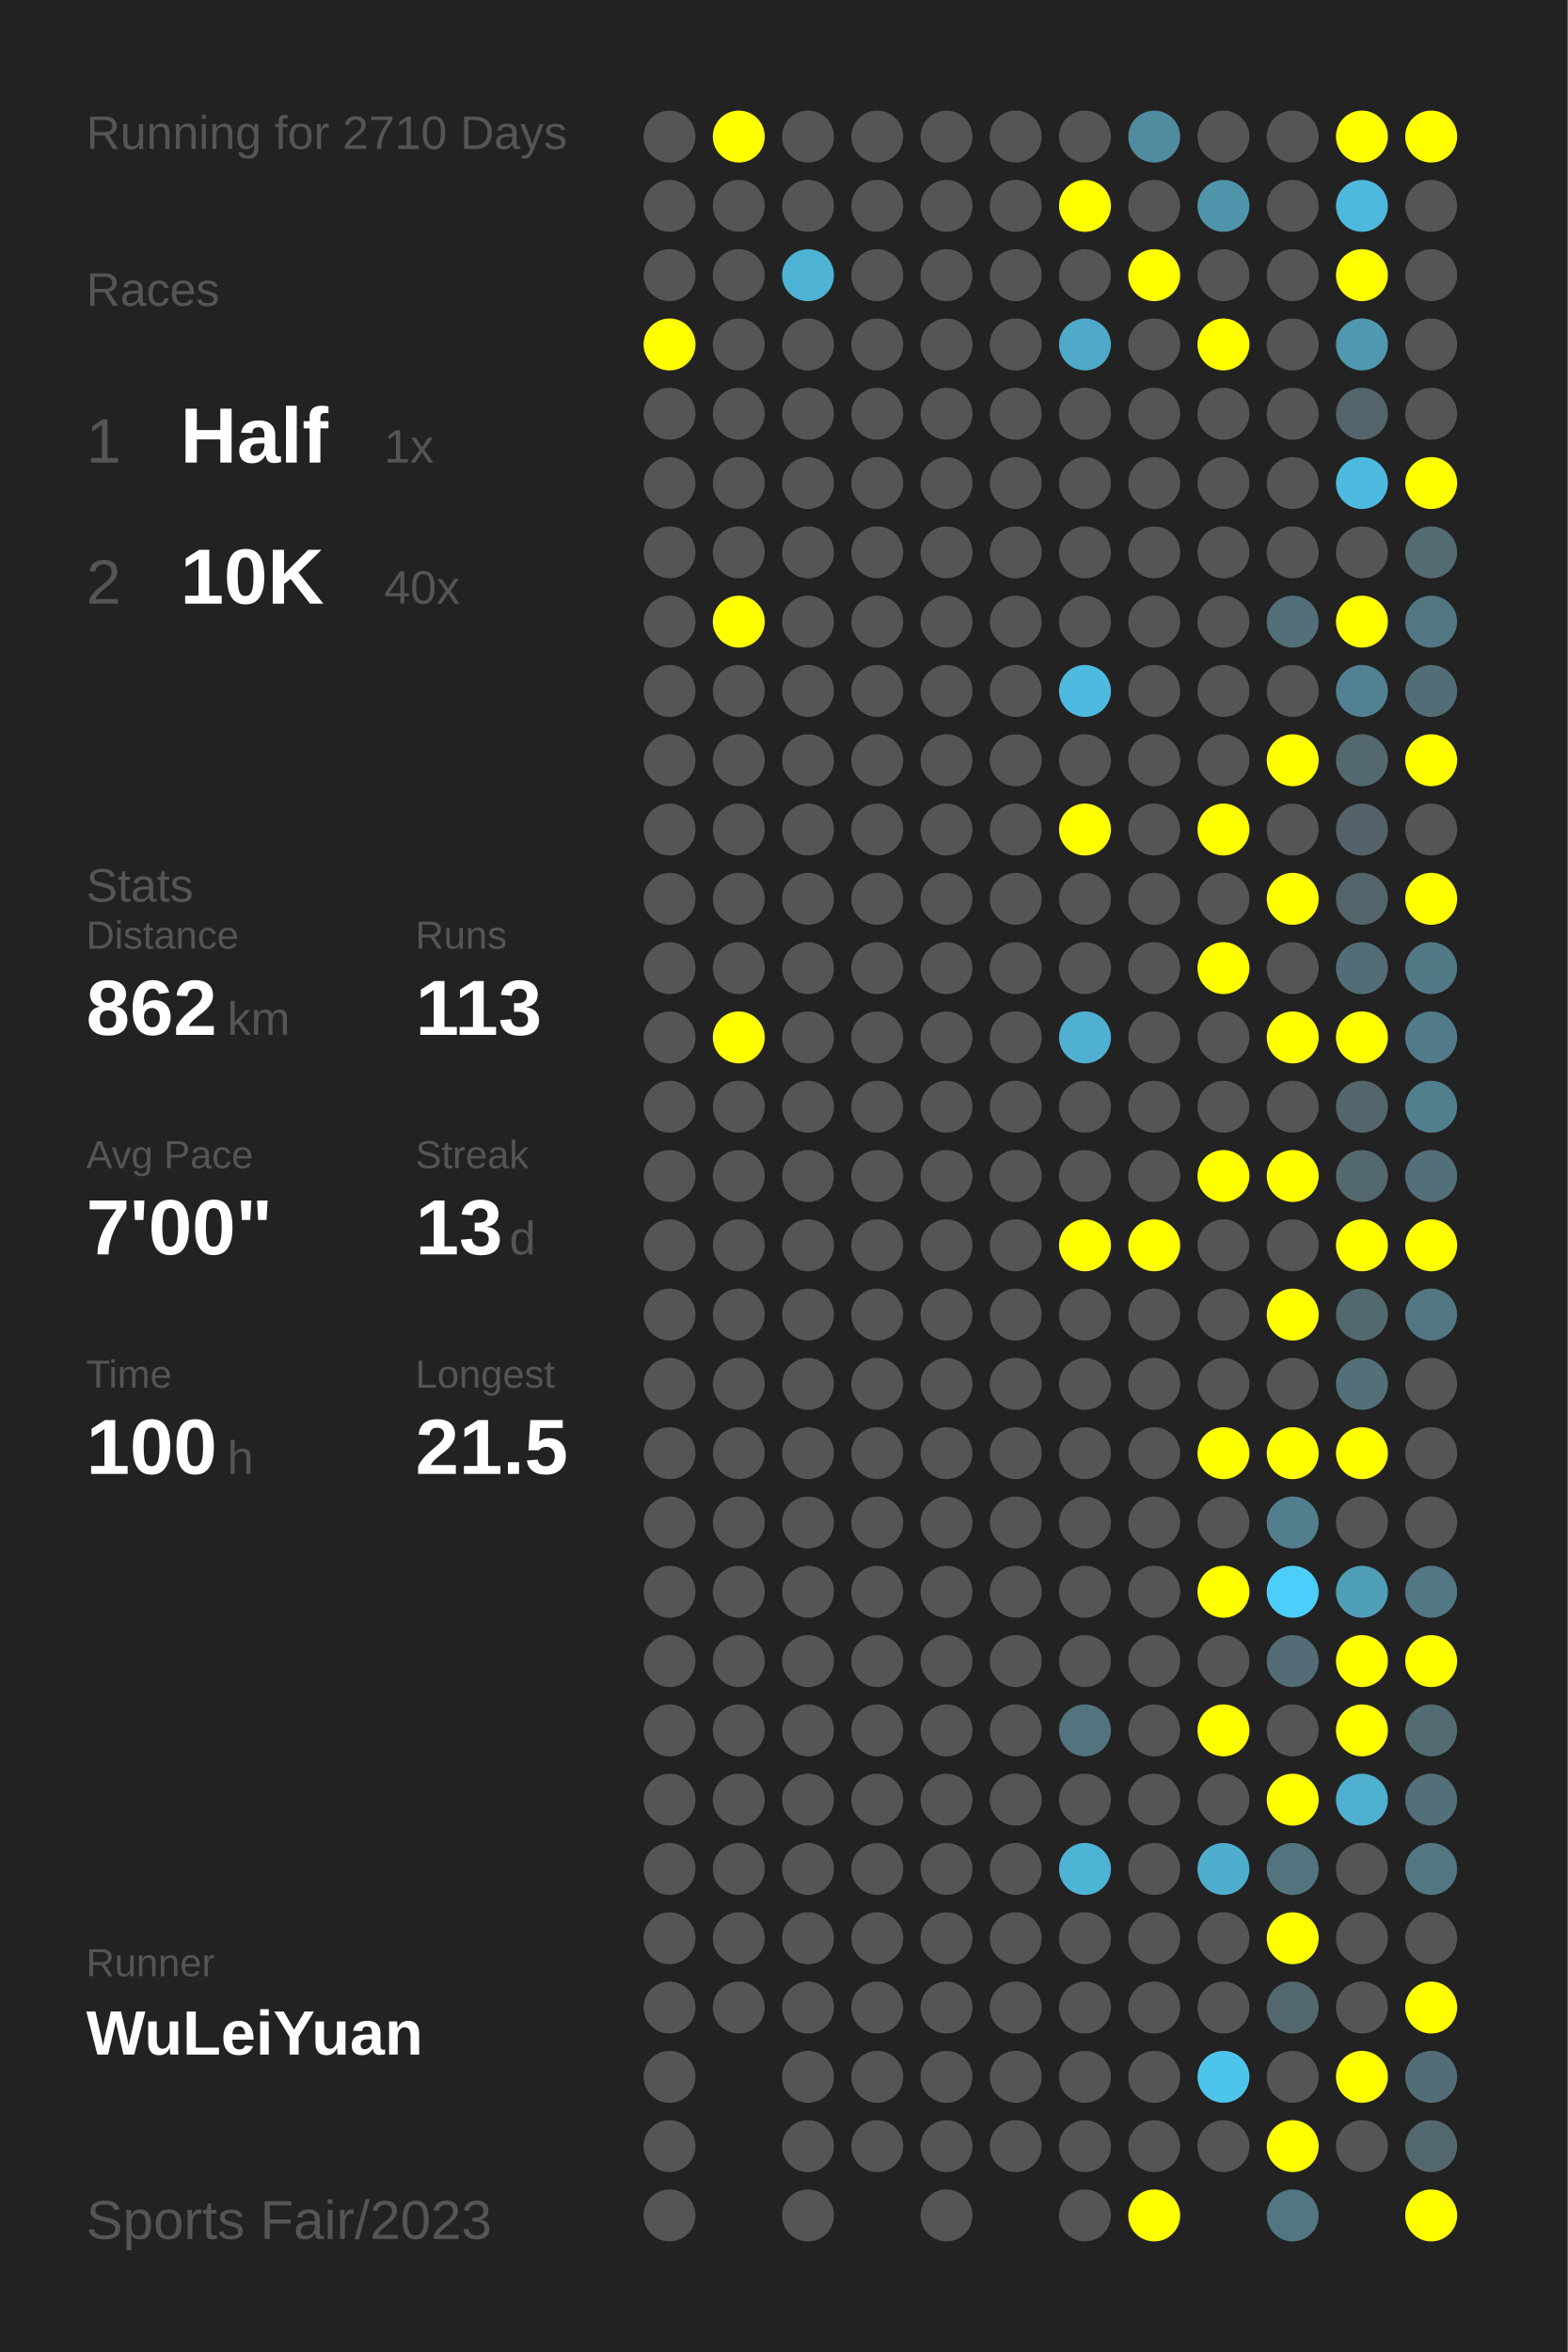
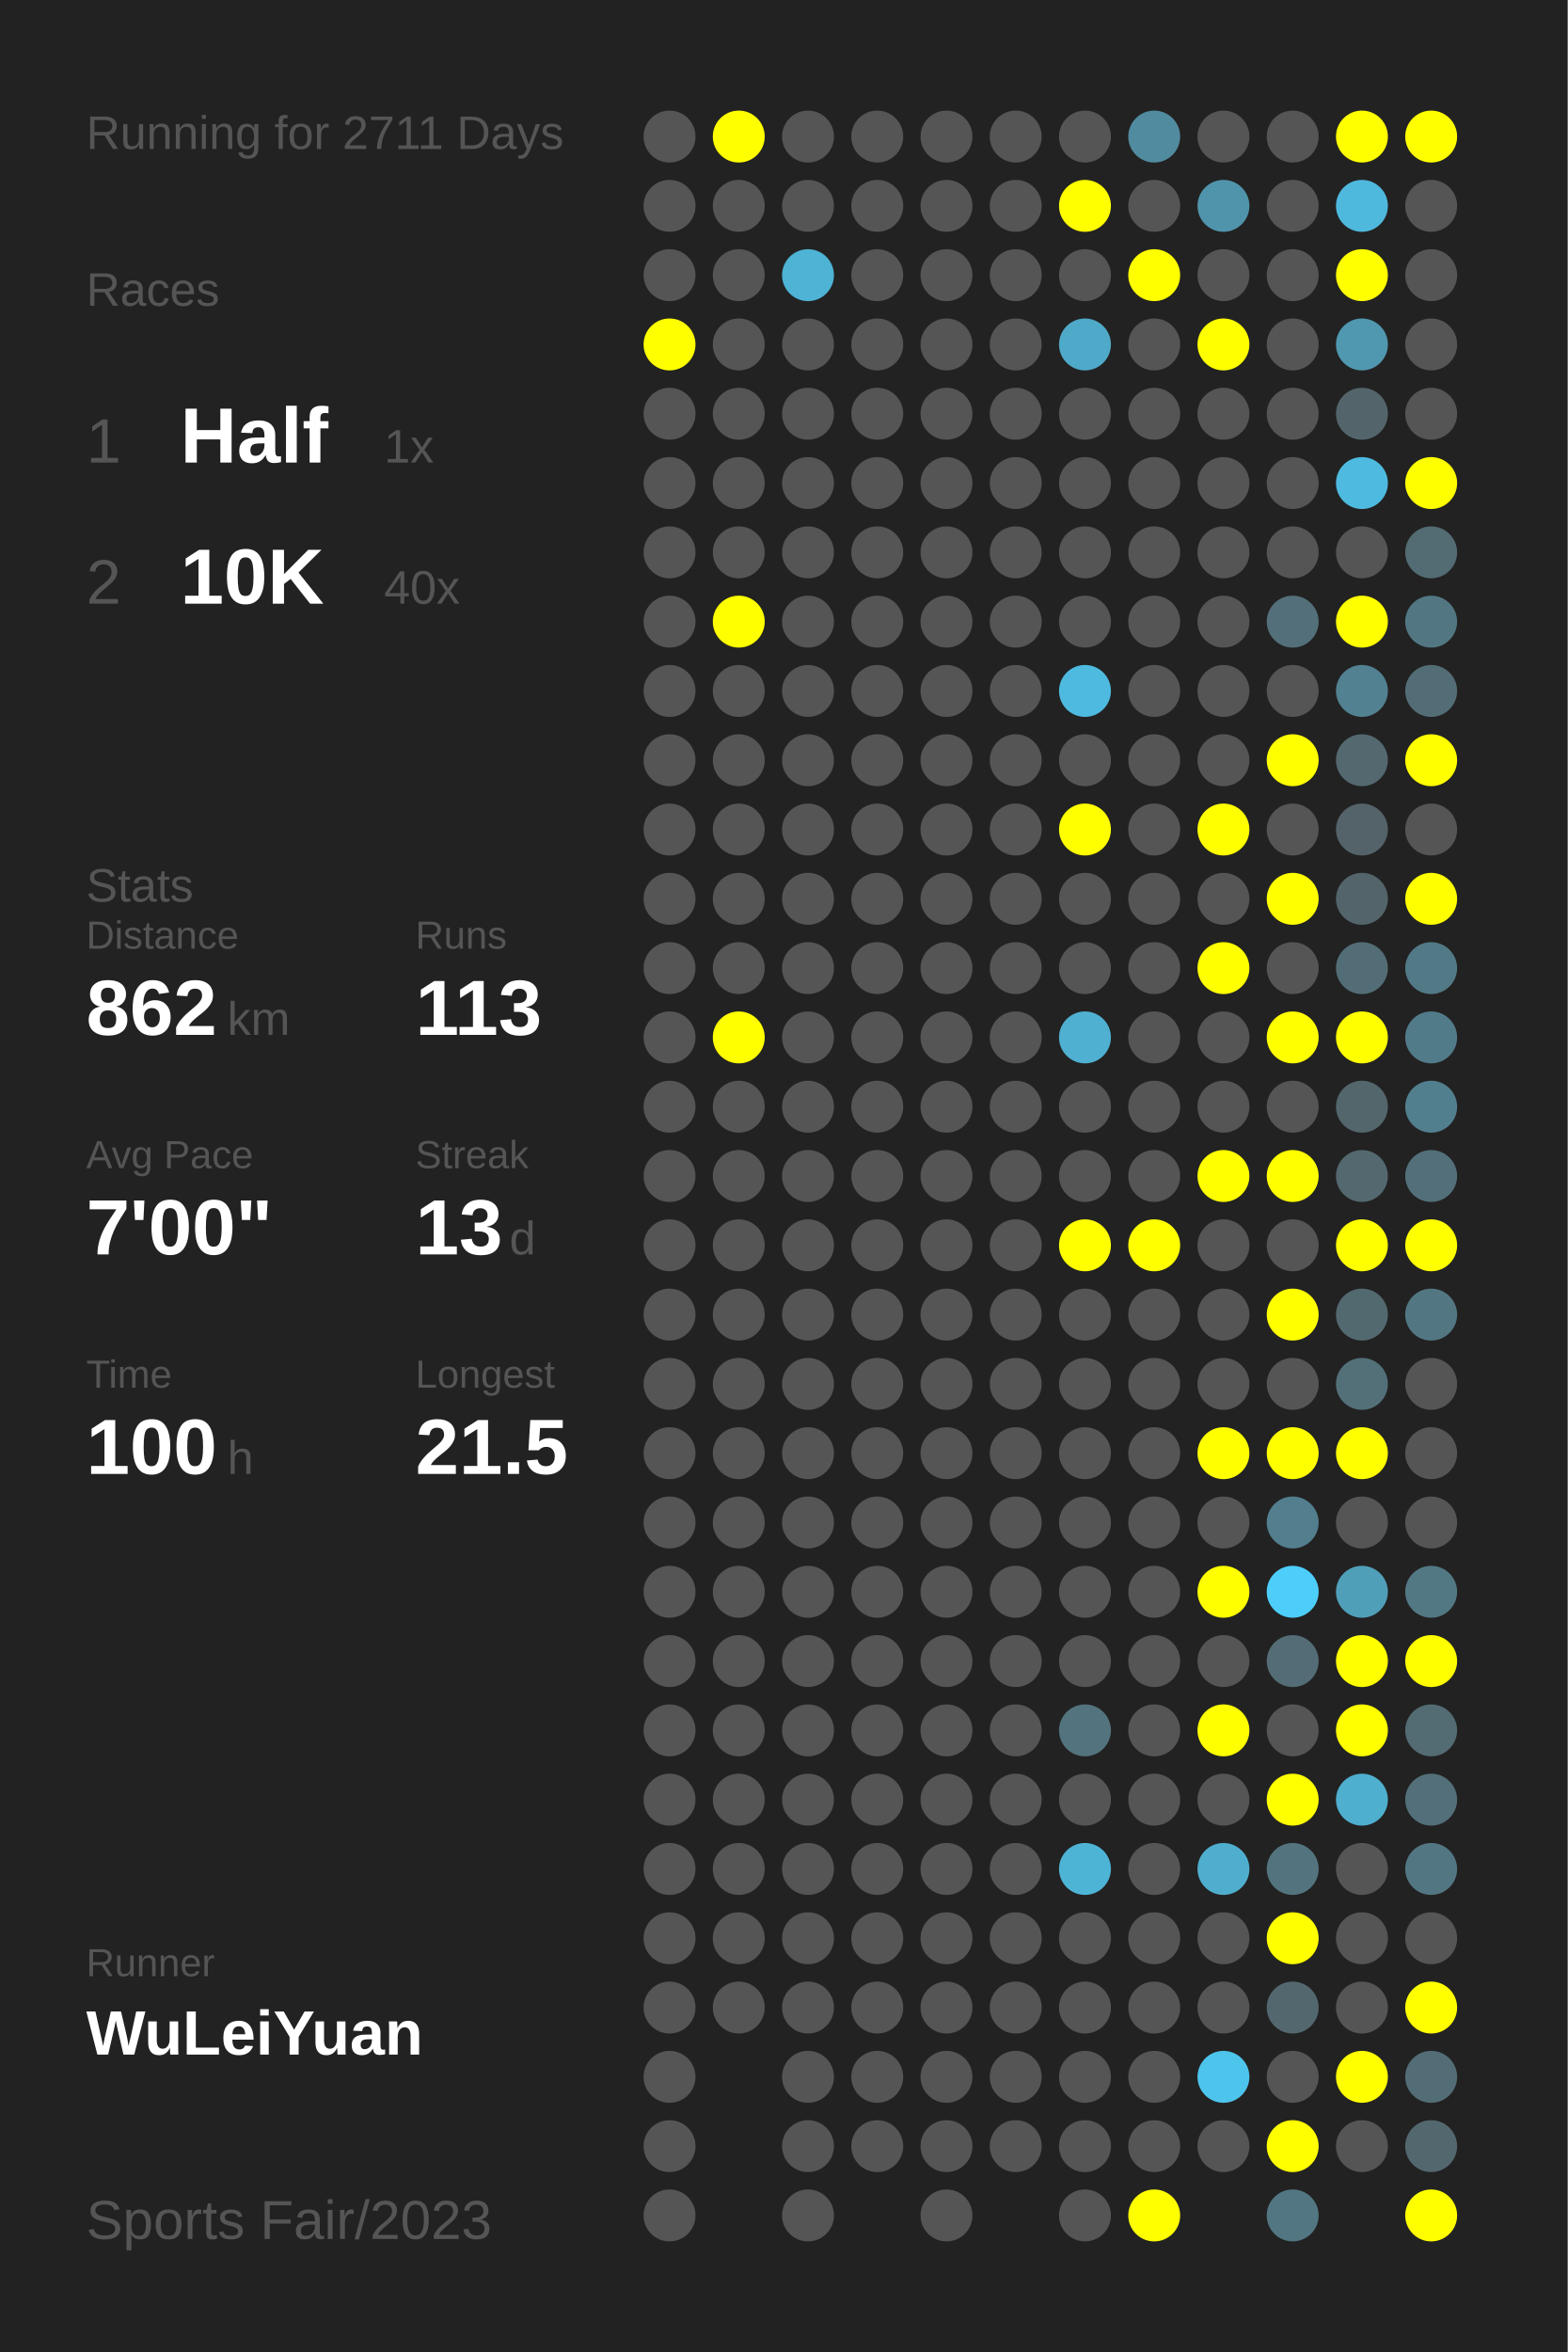
<svg xmlns="http://www.w3.org/2000/svg" baseProfile="full" height="300mm" version="1.1" viewBox="0,0,200,300" width="200mm">
  <defs />
  <rect fill="#222222" height="300" width="200" x="0" y="0" />
-   <text fill="#555555" style="font-size:6px; font-family:Arial;" x="11" y="19">Running for 2710 Days</text>
+   <text fill="#555555" style="font-size:6px; font-family:Arial;" x="11" y="19">Running for 2711 Days</text>
  <text fill="#555555" style="font-size:6px; font-family:Arial;" x="11" y="39">Races</text>
  <text fill="#555555" style="font-size:8px; font-family:Arial;" x="11" y="59">1</text>
  <text fill="#FFFFFF" style="font-size:10px; font-family:Arial; font-weight:bold;" x="23" y="59">Half</text>
  <text fill="#555555" style="font-size:6px; font-family:Arial;" x="49" y="59">1x</text>
  <text fill="#555555" style="font-size:8px; font-family:Arial;" x="11" y="77">2</text>
  <text fill="#FFFFFF" style="font-size:10px; font-family:Arial; font-weight:bold;" x="23" y="77">10K</text>
  <text fill="#555555" style="font-size:6px; font-family:Arial;" x="49" y="77">40x</text>
  <text fill="#555555" style="font-size:6px; font-family:Arial;" x="11" y="115">Stats</text>
  <text fill="#555555" style="font-size:5px; font-family:Arial;" x="11" y="121">Distance</text>
  <text fill="#FFFFFF" style="font-size:10px; font-family:Arial; font-weight:bold;" x="11" y="132">862</text>
  <text fill="#555555" style="font-size:6px; font-family:Arial;" x="29" y="132">km</text>
  <text fill="#555555" style="font-size:5px; font-family:Arial;" x="53" y="121">Runs</text>
  <text fill="#FFFFFF" style="font-size:10px; font-family:Arial; font-weight:bold;" x="53" y="132">113</text>
  <text fill="#555555" style="font-size:5px; font-family:Arial;" x="11" y="149">Avg Pace</text>
  <text fill="#FFFFFF" style="font-size:10px; font-family:Arial; font-weight:bold;" x="11" y="160">7'00"</text>
  <text fill="#555555" style="font-size:5px; font-family:Arial;" x="53" y="149">Streak</text>
  <text fill="#FFFFFF" style="font-size:10px; font-family:Arial; font-weight:bold;" x="53" y="160">13</text>
  <text fill="#555555" style="font-size:6px; font-family:Arial;" x="65" y="160">d</text>
  <text fill="#555555" style="font-size:5px; font-family:Arial;" x="11" y="177">Time</text>
  <text fill="#FFFFFF" style="font-size:10px; font-family:Arial; font-weight:bold;" x="11" y="188">100</text>
  <text fill="#555555" style="font-size:6px; font-family:Arial;" x="29" y="188">h</text>
  <text fill="#555555" style="font-size:5px; font-family:Arial;" x="53" y="177">Longest</text>
  <text fill="#FFFFFF" style="font-size:10px; font-family:Arial; font-weight:bold;" x="53" y="188">21.5</text>
  <text fill="#555555" style="font-size:5px; font-family:Arial;" x="11" y="252.065">Runner</text>
  <text fill="#FFFFFF" style="font-size:8px; font-family:Arial; font-weight:bold;" x="11" y="262.065">WuLeiYuan</text>
  <text fill="#555555" style="font-size:7px; font-family:Arial;" x="11" y="285.581">Sports Fair/2023</text>
  <circle cx="85.417" cy="17.419" fill="#555555" r="3.312" />
  <circle cx="85.417" cy="26.258" fill="#555555" r="3.312" />
  <circle cx="85.417" cy="35.097" fill="#555555" r="3.312" />
  <circle cx="85.417" cy="43.935" fill="#FFFF00" r="3.312" />
  <circle cx="85.417" cy="52.774" fill="#555555" r="3.312" />
  <circle cx="85.417" cy="61.613" fill="#555555" r="3.312" />
  <circle cx="85.417" cy="70.452" fill="#555555" r="3.312" />
  <circle cx="85.417" cy="79.29" fill="#555555" r="3.312" />
  <circle cx="85.417" cy="88.129" fill="#555555" r="3.312" />
  <circle cx="85.417" cy="96.968" fill="#555555" r="3.312" />
  <circle cx="85.417" cy="105.806" fill="#555555" r="3.312" />
  <circle cx="85.417" cy="114.645" fill="#555555" r="3.312" />
  <circle cx="85.417" cy="123.484" fill="#555555" r="3.312" />
  <circle cx="85.417" cy="132.323" fill="#555555" r="3.312" />
  <circle cx="85.417" cy="141.161" fill="#555555" r="3.312" />
  <circle cx="85.417" cy="150" fill="#555555" r="3.312" />
  <circle cx="85.417" cy="158.839" fill="#555555" r="3.312" />
  <circle cx="85.417" cy="167.677" fill="#555555" r="3.312" />
  <circle cx="85.417" cy="176.516" fill="#555555" r="3.312" />
  <circle cx="85.417" cy="185.355" fill="#555555" r="3.312" />
  <circle cx="85.417" cy="194.194" fill="#555555" r="3.312" />
  <circle cx="85.417" cy="203.032" fill="#555555" r="3.312" />
  <circle cx="85.417" cy="211.871" fill="#555555" r="3.312" />
  <circle cx="85.417" cy="220.71" fill="#555555" r="3.312" />
  <circle cx="85.417" cy="229.548" fill="#555555" r="3.312" />
  <circle cx="85.417" cy="238.387" fill="#555555" r="3.312" />
  <circle cx="85.417" cy="247.226" fill="#555555" r="3.312" />
  <circle cx="85.417" cy="256.065" fill="#555555" r="3.312" />
  <circle cx="85.417" cy="264.903" fill="#555555" r="3.312" />
  <circle cx="85.417" cy="273.742" fill="#555555" r="3.312" />
  <circle cx="85.417" cy="282.581" fill="#555555" r="3.312" />
  <circle cx="94.25" cy="17.419" fill="#FFFF00" r="3.312" />
  <circle cx="94.25" cy="26.258" fill="#555555" r="3.312" />
  <circle cx="94.25" cy="35.097" fill="#555555" r="3.312" />
  <circle cx="94.25" cy="43.935" fill="#555555" r="3.312" />
  <circle cx="94.25" cy="52.774" fill="#555555" r="3.312" />
  <circle cx="94.25" cy="61.613" fill="#555555" r="3.312" />
  <circle cx="94.25" cy="70.452" fill="#555555" r="3.312" />
  <circle cx="94.25" cy="79.29" fill="#FFFF00" r="3.312" />
  <circle cx="94.25" cy="88.129" fill="#555555" r="3.312" />
  <circle cx="94.25" cy="96.968" fill="#555555" r="3.312" />
  <circle cx="94.25" cy="105.806" fill="#555555" r="3.312" />
  <circle cx="94.25" cy="114.645" fill="#555555" r="3.312" />
  <circle cx="94.25" cy="123.484" fill="#555555" r="3.312" />
  <circle cx="94.25" cy="132.323" fill="#FFFF00" r="3.312" />
  <circle cx="94.25" cy="141.161" fill="#555555" r="3.312" />
  <circle cx="94.25" cy="150" fill="#555555" r="3.312" />
  <circle cx="94.25" cy="158.839" fill="#555555" r="3.312" />
  <circle cx="94.25" cy="167.677" fill="#555555" r="3.312" />
  <circle cx="94.25" cy="176.516" fill="#555555" r="3.312" />
  <circle cx="94.25" cy="185.355" fill="#555555" r="3.312" />
  <circle cx="94.25" cy="194.194" fill="#555555" r="3.312" />
  <circle cx="94.25" cy="203.032" fill="#555555" r="3.312" />
  <circle cx="94.25" cy="211.871" fill="#555555" r="3.312" />
  <circle cx="94.25" cy="220.71" fill="#555555" r="3.312" />
  <circle cx="94.25" cy="229.548" fill="#555555" r="3.312" />
  <circle cx="94.25" cy="238.387" fill="#555555" r="3.312" />
  <circle cx="94.25" cy="247.226" fill="#555555" r="3.312" />
  <circle cx="94.25" cy="256.065" fill="#555555" r="3.312" />
  <circle cx="103.083" cy="17.419" fill="#555555" r="3.312" />
  <circle cx="103.083" cy="26.258" fill="#555555" r="3.312" />
  <circle cx="103.083" cy="35.097" fill="#4eb3d5" r="3.312" />
  <circle cx="103.083" cy="43.935" fill="#555555" r="3.312" />
  <circle cx="103.083" cy="52.774" fill="#555555" r="3.312" />
  <circle cx="103.083" cy="61.613" fill="#555555" r="3.312" />
  <circle cx="103.083" cy="70.452" fill="#555555" r="3.312" />
  <circle cx="103.083" cy="79.29" fill="#555555" r="3.312" />
  <circle cx="103.083" cy="88.129" fill="#555555" r="3.312" />
  <circle cx="103.083" cy="96.968" fill="#555555" r="3.312" />
  <circle cx="103.083" cy="105.806" fill="#555555" r="3.312" />
  <circle cx="103.083" cy="114.645" fill="#555555" r="3.312" />
  <circle cx="103.083" cy="123.484" fill="#555555" r="3.312" />
  <circle cx="103.083" cy="132.323" fill="#555555" r="3.312" />
  <circle cx="103.083" cy="141.161" fill="#555555" r="3.312" />
  <circle cx="103.083" cy="150" fill="#555555" r="3.312" />
  <circle cx="103.083" cy="158.839" fill="#555555" r="3.312" />
  <circle cx="103.083" cy="167.677" fill="#555555" r="3.312" />
  <circle cx="103.083" cy="176.516" fill="#555555" r="3.312" />
  <circle cx="103.083" cy="185.355" fill="#555555" r="3.312" />
  <circle cx="103.083" cy="194.194" fill="#555555" r="3.312" />
  <circle cx="103.083" cy="203.032" fill="#555555" r="3.312" />
  <circle cx="103.083" cy="211.871" fill="#555555" r="3.312" />
  <circle cx="103.083" cy="220.71" fill="#555555" r="3.312" />
  <circle cx="103.083" cy="229.548" fill="#555555" r="3.312" />
  <circle cx="103.083" cy="238.387" fill="#555555" r="3.312" />
  <circle cx="103.083" cy="247.226" fill="#555555" r="3.312" />
  <circle cx="103.083" cy="256.065" fill="#555555" r="3.312" />
  <circle cx="103.083" cy="264.903" fill="#555555" r="3.312" />
  <circle cx="103.083" cy="273.742" fill="#555555" r="3.312" />
  <circle cx="103.083" cy="282.581" fill="#555555" r="3.312" />
  <circle cx="111.917" cy="17.419" fill="#555555" r="3.312" />
  <circle cx="111.917" cy="26.258" fill="#555555" r="3.312" />
  <circle cx="111.917" cy="35.097" fill="#555555" r="3.312" />
  <circle cx="111.917" cy="43.935" fill="#555555" r="3.312" />
  <circle cx="111.917" cy="52.774" fill="#555555" r="3.312" />
  <circle cx="111.917" cy="61.613" fill="#555555" r="3.312" />
  <circle cx="111.917" cy="70.452" fill="#555555" r="3.312" />
  <circle cx="111.917" cy="79.29" fill="#555555" r="3.312" />
  <circle cx="111.917" cy="88.129" fill="#555555" r="3.312" />
  <circle cx="111.917" cy="96.968" fill="#555555" r="3.312" />
  <circle cx="111.917" cy="105.806" fill="#555555" r="3.312" />
  <circle cx="111.917" cy="114.645" fill="#555555" r="3.312" />
  <circle cx="111.917" cy="123.484" fill="#555555" r="3.312" />
  <circle cx="111.917" cy="132.323" fill="#555555" r="3.312" />
  <circle cx="111.917" cy="141.161" fill="#555555" r="3.312" />
  <circle cx="111.917" cy="150" fill="#555555" r="3.312" />
  <circle cx="111.917" cy="158.839" fill="#555555" r="3.312" />
  <circle cx="111.917" cy="167.677" fill="#555555" r="3.312" />
  <circle cx="111.917" cy="176.516" fill="#555555" r="3.312" />
  <circle cx="111.917" cy="185.355" fill="#555555" r="3.312" />
  <circle cx="111.917" cy="194.194" fill="#555555" r="3.312" />
  <circle cx="111.917" cy="203.032" fill="#555555" r="3.312" />
  <circle cx="111.917" cy="211.871" fill="#555555" r="3.312" />
  <circle cx="111.917" cy="220.71" fill="#555555" r="3.312" />
  <circle cx="111.917" cy="229.548" fill="#555555" r="3.312" />
  <circle cx="111.917" cy="238.387" fill="#555555" r="3.312" />
  <circle cx="111.917" cy="247.226" fill="#555555" r="3.312" />
  <circle cx="111.917" cy="256.065" fill="#555555" r="3.312" />
  <circle cx="111.917" cy="264.903" fill="#555555" r="3.312" />
  <circle cx="111.917" cy="273.742" fill="#555555" r="3.312" />
  <circle cx="120.75" cy="17.419" fill="#555555" r="3.312" />
  <circle cx="120.75" cy="26.258" fill="#555555" r="3.312" />
  <circle cx="120.75" cy="35.097" fill="#555555" r="3.312" />
  <circle cx="120.75" cy="43.935" fill="#555555" r="3.312" />
  <circle cx="120.75" cy="52.774" fill="#555555" r="3.312" />
  <circle cx="120.75" cy="61.613" fill="#555555" r="3.312" />
  <circle cx="120.75" cy="70.452" fill="#555555" r="3.312" />
  <circle cx="120.75" cy="79.29" fill="#555555" r="3.312" />
  <circle cx="120.75" cy="88.129" fill="#555555" r="3.312" />
  <circle cx="120.75" cy="96.968" fill="#555555" r="3.312" />
  <circle cx="120.75" cy="105.806" fill="#555555" r="3.312" />
  <circle cx="120.75" cy="114.645" fill="#555555" r="3.312" />
  <circle cx="120.75" cy="123.484" fill="#555555" r="3.312" />
  <circle cx="120.75" cy="132.323" fill="#555555" r="3.312" />
  <circle cx="120.75" cy="141.161" fill="#555555" r="3.312" />
  <circle cx="120.75" cy="150" fill="#555555" r="3.312" />
  <circle cx="120.75" cy="158.839" fill="#555555" r="3.312" />
  <circle cx="120.75" cy="167.677" fill="#555555" r="3.312" />
  <circle cx="120.75" cy="176.516" fill="#555555" r="3.312" />
  <circle cx="120.75" cy="185.355" fill="#555555" r="3.312" />
  <circle cx="120.75" cy="194.194" fill="#555555" r="3.312" />
  <circle cx="120.75" cy="203.032" fill="#555555" r="3.312" />
  <circle cx="120.75" cy="211.871" fill="#555555" r="3.312" />
  <circle cx="120.75" cy="220.71" fill="#555555" r="3.312" />
  <circle cx="120.75" cy="229.548" fill="#555555" r="3.312" />
  <circle cx="120.75" cy="238.387" fill="#555555" r="3.312" />
  <circle cx="120.75" cy="247.226" fill="#555555" r="3.312" />
  <circle cx="120.75" cy="256.065" fill="#555555" r="3.312" />
  <circle cx="120.75" cy="264.903" fill="#555555" r="3.312" />
  <circle cx="120.75" cy="273.742" fill="#555555" r="3.312" />
  <circle cx="120.75" cy="282.581" fill="#555555" r="3.312" />
  <circle cx="129.583" cy="17.419" fill="#555555" r="3.312" />
  <circle cx="129.583" cy="26.258" fill="#555555" r="3.312" />
  <circle cx="129.583" cy="35.097" fill="#555555" r="3.312" />
  <circle cx="129.583" cy="43.935" fill="#555555" r="3.312" />
  <circle cx="129.583" cy="52.774" fill="#555555" r="3.312" />
  <circle cx="129.583" cy="61.613" fill="#555555" r="3.312" />
  <circle cx="129.583" cy="70.452" fill="#555555" r="3.312" />
  <circle cx="129.583" cy="79.29" fill="#555555" r="3.312" />
  <circle cx="129.583" cy="88.129" fill="#555555" r="3.312" />
  <circle cx="129.583" cy="96.968" fill="#555555" r="3.312" />
  <circle cx="129.583" cy="105.806" fill="#555555" r="3.312" />
  <circle cx="129.583" cy="114.645" fill="#555555" r="3.312" />
  <circle cx="129.583" cy="123.484" fill="#555555" r="3.312" />
  <circle cx="129.583" cy="132.323" fill="#555555" r="3.312" />
  <circle cx="129.583" cy="141.161" fill="#555555" r="3.312" />
  <circle cx="129.583" cy="150" fill="#555555" r="3.312" />
  <circle cx="129.583" cy="158.839" fill="#555555" r="3.312" />
  <circle cx="129.583" cy="167.677" fill="#555555" r="3.312" />
  <circle cx="129.583" cy="176.516" fill="#555555" r="3.312" />
  <circle cx="129.583" cy="185.355" fill="#555555" r="3.312" />
  <circle cx="129.583" cy="194.194" fill="#555555" r="3.312" />
  <circle cx="129.583" cy="203.032" fill="#555555" r="3.312" />
  <circle cx="129.583" cy="211.871" fill="#555555" r="3.312" />
  <circle cx="129.583" cy="220.71" fill="#555555" r="3.312" />
  <circle cx="129.583" cy="229.548" fill="#555555" r="3.312" />
  <circle cx="129.583" cy="238.387" fill="#555555" r="3.312" />
  <circle cx="129.583" cy="247.226" fill="#555555" r="3.312" />
  <circle cx="129.583" cy="256.065" fill="#555555" r="3.312" />
  <circle cx="129.583" cy="264.903" fill="#555555" r="3.312" />
  <circle cx="129.583" cy="273.742" fill="#555555" r="3.312" />
  <circle cx="138.417" cy="17.419" fill="#555555" r="3.312" />
  <circle cx="138.417" cy="26.258" fill="#FFFF00" r="3.312" />
  <circle cx="138.417" cy="35.097" fill="#555555" r="3.312" />
  <circle cx="138.417" cy="43.935" fill="#4fa9c8" r="3.312" />
  <circle cx="138.417" cy="52.774" fill="#555555" r="3.312" />
  <circle cx="138.417" cy="61.613" fill="#555555" r="3.312" />
  <circle cx="138.417" cy="70.452" fill="#555555" r="3.312" />
  <circle cx="138.417" cy="79.29" fill="#555555" r="3.312" />
  <circle cx="138.417" cy="88.129" fill="#4ebadf" r="3.312" />
  <circle cx="138.417" cy="96.968" fill="#555555" r="3.312" />
  <circle cx="138.417" cy="105.806" fill="#FFFF00" r="3.312" />
  <circle cx="138.417" cy="114.645" fill="#555555" r="3.312" />
  <circle cx="138.417" cy="123.484" fill="#555555" r="3.312" />
  <circle cx="138.417" cy="132.323" fill="#4fb0d1" r="3.312" />
  <circle cx="138.417" cy="141.161" fill="#555555" r="3.312" />
  <circle cx="138.417" cy="150" fill="#555555" r="3.312" />
  <circle cx="138.417" cy="158.839" fill="#FFFF00" r="3.312" />
  <circle cx="138.417" cy="167.677" fill="#555555" r="3.312" />
  <circle cx="138.417" cy="176.516" fill="#555555" r="3.312" />
  <circle cx="138.417" cy="185.355" fill="#555555" r="3.312" />
  <circle cx="138.417" cy="194.194" fill="#555555" r="3.312" />
  <circle cx="138.417" cy="203.032" fill="#555555" r="3.312" />
  <circle cx="138.417" cy="211.871" fill="#555555" r="3.312" />
  <circle cx="138.417" cy="220.71" fill="#53737e" r="3.312" />
  <circle cx="138.417" cy="229.548" fill="#555555" r="3.312" />
  <circle cx="138.417" cy="238.387" fill="#4eb4d6" r="3.312" />
  <circle cx="138.417" cy="247.226" fill="#555555" r="3.312" />
  <circle cx="138.417" cy="256.065" fill="#555555" r="3.312" />
  <circle cx="138.417" cy="264.903" fill="#555555" r="3.312" />
  <circle cx="138.417" cy="273.742" fill="#555555" r="3.312" />
  <circle cx="138.417" cy="282.581" fill="#555555" r="3.312" />
  <circle cx="147.25" cy="17.419" fill="#518b9f" r="3.312" />
  <circle cx="147.25" cy="26.258" fill="#555555" r="3.312" />
  <circle cx="147.25" cy="35.097" fill="#FFFF00" r="3.312" />
  <circle cx="147.25" cy="43.935" fill="#555555" r="3.312" />
  <circle cx="147.25" cy="52.774" fill="#555555" r="3.312" />
  <circle cx="147.25" cy="61.613" fill="#555555" r="3.312" />
  <circle cx="147.25" cy="70.452" fill="#555555" r="3.312" />
  <circle cx="147.25" cy="79.29" fill="#555555" r="3.312" />
  <circle cx="147.25" cy="88.129" fill="#555555" r="3.312" />
  <circle cx="147.25" cy="96.968" fill="#555555" r="3.312" />
  <circle cx="147.25" cy="105.806" fill="#555555" r="3.312" />
  <circle cx="147.25" cy="114.645" fill="#555555" r="3.312" />
  <circle cx="147.25" cy="123.484" fill="#555555" r="3.312" />
  <circle cx="147.25" cy="132.323" fill="#555555" r="3.312" />
  <circle cx="147.25" cy="141.161" fill="#555555" r="3.312" />
  <circle cx="147.25" cy="150" fill="#555555" r="3.312" />
  <circle cx="147.25" cy="158.839" fill="#FFFF00" r="3.312" />
  <circle cx="147.25" cy="167.677" fill="#555555" r="3.312" />
  <circle cx="147.25" cy="176.516" fill="#555555" r="3.312" />
  <circle cx="147.25" cy="185.355" fill="#555555" r="3.312" />
  <circle cx="147.25" cy="194.194" fill="#555555" r="3.312" />
  <circle cx="147.25" cy="203.032" fill="#555555" r="3.312" />
  <circle cx="147.25" cy="211.871" fill="#555555" r="3.312" />
  <circle cx="147.25" cy="220.71" fill="#555555" r="3.312" />
  <circle cx="147.25" cy="229.548" fill="#555555" r="3.312" />
  <circle cx="147.25" cy="238.387" fill="#555555" r="3.312" />
  <circle cx="147.25" cy="247.226" fill="#555555" r="3.312" />
  <circle cx="147.25" cy="256.065" fill="#555555" r="3.312" />
  <circle cx="147.25" cy="264.903" fill="#555555" r="3.312" />
  <circle cx="147.25" cy="273.742" fill="#555555" r="3.312" />
  <circle cx="147.25" cy="282.581" fill="#FFFF00" r="3.312" />
  <circle cx="156.083" cy="17.419" fill="#555555" r="3.312" />
  <circle cx="156.083" cy="26.258" fill="#5094ab" r="3.312" />
  <circle cx="156.083" cy="35.097" fill="#555555" r="3.312" />
  <circle cx="156.083" cy="43.935" fill="#FFFF00" r="3.312" />
  <circle cx="156.083" cy="52.774" fill="#555555" r="3.312" />
  <circle cx="156.083" cy="61.613" fill="#555555" r="3.312" />
  <circle cx="156.083" cy="70.452" fill="#555555" r="3.312" />
  <circle cx="156.083" cy="79.29" fill="#555555" r="3.312" />
  <circle cx="156.083" cy="88.129" fill="#555555" r="3.312" />
  <circle cx="156.083" cy="96.968" fill="#555555" r="3.312" />
  <circle cx="156.083" cy="105.806" fill="#FFFF00" r="3.312" />
  <circle cx="156.083" cy="114.645" fill="#555555" r="3.312" />
  <circle cx="156.083" cy="123.484" fill="#FFFF00" r="3.312" />
  <circle cx="156.083" cy="132.323" fill="#555555" r="3.312" />
  <circle cx="156.083" cy="141.161" fill="#555555" r="3.312" />
  <circle cx="156.083" cy="150" fill="#FFFF00" r="3.312" />
  <circle cx="156.083" cy="158.839" fill="#555555" r="3.312" />
  <circle cx="156.083" cy="167.677" fill="#555555" r="3.312" />
  <circle cx="156.083" cy="176.516" fill="#555555" r="3.312" />
  <circle cx="156.083" cy="185.355" fill="#FFFF00" r="3.312" />
  <circle cx="156.083" cy="194.194" fill="#555555" r="3.312" />
  <circle cx="156.083" cy="203.032" fill="#FFFF00" r="3.312" />
  <circle cx="156.083" cy="211.871" fill="#555555" r="3.312" />
  <circle cx="156.083" cy="220.71" fill="#FFFF00" r="3.312" />
  <circle cx="156.083" cy="229.548" fill="#555555" r="3.312" />
  <circle cx="156.083" cy="238.387" fill="#4faece" r="3.312" />
  <circle cx="156.083" cy="247.226" fill="#555555" r="3.312" />
  <circle cx="156.083" cy="256.065" fill="#555555" r="3.312" />
  <circle cx="156.083" cy="264.903" fill="#4dc4ec" r="3.312" />
  <circle cx="156.083" cy="273.742" fill="#555555" r="3.312" />
  <circle cx="164.917" cy="17.419" fill="#555555" r="3.312" />
  <circle cx="164.917" cy="26.258" fill="#555555" r="3.312" />
  <circle cx="164.917" cy="35.097" fill="#555555" r="3.312" />
  <circle cx="164.917" cy="43.935" fill="#555555" r="3.312" />
  <circle cx="164.917" cy="52.774" fill="#555555" r="3.312" />
  <circle cx="164.917" cy="61.613" fill="#555555" r="3.312" />
  <circle cx="164.917" cy="70.452" fill="#555555" r="3.312" />
  <circle cx="164.917" cy="79.29" fill="#536f79" r="3.312" />
  <circle cx="164.917" cy="88.129" fill="#555555" r="3.312" />
  <circle cx="164.917" cy="96.968" fill="#FFFF00" r="3.312" />
  <circle cx="164.917" cy="105.806" fill="#555555" r="3.312" />
  <circle cx="164.917" cy="114.645" fill="#FFFF00" r="3.312" />
  <circle cx="164.917" cy="123.484" fill="#555555" r="3.312" />
  <circle cx="164.917" cy="132.323" fill="#FFFF00" r="3.312" />
  <circle cx="164.917" cy="141.161" fill="#555555" r="3.312" />
  <circle cx="164.917" cy="150" fill="#FFFF00" r="3.312" />
  <circle cx="164.917" cy="158.839" fill="#555555" r="3.312" />
  <circle cx="164.917" cy="167.677" fill="#FFFF00" r="3.312" />
  <circle cx="164.917" cy="176.516" fill="#555555" r="3.312" />
  <circle cx="164.917" cy="185.355" fill="#FFFF00" r="3.312" />
  <circle cx="164.917" cy="194.194" fill="#527e8d" r="3.312" />
  <circle cx="164.917" cy="203.032" fill="#4dcefa" r="3.312" />
  <circle cx="164.917" cy="211.871" fill="#536c75" r="3.312" />
  <circle cx="164.917" cy="220.71" fill="#555555" r="3.312" />
  <circle cx="164.917" cy="229.548" fill="#FFFF00" r="3.312" />
  <circle cx="164.917" cy="238.387" fill="#53747f" r="3.312" />
  <circle cx="164.917" cy="247.226" fill="#FFFF00" r="3.312" />
  <circle cx="164.917" cy="256.065" fill="#53676e" r="3.312" />
  <circle cx="164.917" cy="264.903" fill="#555555" r="3.312" />
  <circle cx="164.917" cy="273.742" fill="#FFFF00" r="3.312" />
  <circle cx="164.917" cy="282.581" fill="#527682" r="3.312" />
  <circle cx="173.75" cy="17.419" fill="#FFFF00" r="3.312" />
  <circle cx="173.75" cy="26.258" fill="#4eb9dd" r="3.312" />
  <circle cx="173.75" cy="35.097" fill="#FFFF00" r="3.312" />
  <circle cx="173.75" cy="43.935" fill="#5098b0" r="3.312" />
  <circle cx="173.75" cy="52.774" fill="#53656b" r="3.312" />
  <circle cx="173.75" cy="61.613" fill="#4ebadf" r="3.312" />
  <circle cx="173.75" cy="70.452" fill="#555555" r="3.312" />
  <circle cx="173.75" cy="79.29" fill="#FFFF00" r="3.312" />
  <circle cx="173.75" cy="88.129" fill="#528191" r="3.312" />
  <circle cx="173.75" cy="96.968" fill="#53686f" r="3.312" />
  <circle cx="173.75" cy="105.806" fill="#546369" r="3.312" />
  <circle cx="173.75" cy="114.645" fill="#53656a" r="3.312" />
  <circle cx="173.75" cy="123.484" fill="#536d76" r="3.312" />
  <circle cx="173.75" cy="132.323" fill="#FFFF00" r="3.312" />
  <circle cx="173.75" cy="141.161" fill="#53666c" r="3.312" />
  <circle cx="173.75" cy="150" fill="#53686f" r="3.312" />
  <circle cx="173.75" cy="158.839" fill="#FFFF00" r="3.312" />
  <circle cx="173.75" cy="167.677" fill="#536970" r="3.312" />
  <circle cx="173.75" cy="176.516" fill="#537079" r="3.312" />
  <circle cx="173.75" cy="185.355" fill="#FFFF00" r="3.312" />
  <circle cx="173.75" cy="194.194" fill="#555555" r="3.312" />
  <circle cx="173.75" cy="203.032" fill="#509fb9" r="3.312" />
  <circle cx="173.75" cy="211.871" fill="#FFFF00" r="3.312" />
  <circle cx="173.75" cy="220.71" fill="#FFFF00" r="3.312" />
  <circle cx="173.75" cy="229.548" fill="#4fafcf" r="3.312" />
  <circle cx="173.75" cy="238.387" fill="#555555" r="3.312" />
  <circle cx="173.75" cy="247.226" fill="#555555" r="3.312" />
  <circle cx="173.75" cy="256.065" fill="#555555" r="3.312" />
  <circle cx="173.75" cy="264.903" fill="#FFFF00" r="3.312" />
  <circle cx="173.75" cy="273.742" fill="#555555" r="3.312" />
  <circle cx="182.583" cy="17.419" fill="#FFFF00" r="3.312" />
  <circle cx="182.583" cy="26.258" fill="#555555" r="3.312" />
  <circle cx="182.583" cy="35.097" fill="#555555" r="3.312" />
  <circle cx="182.583" cy="43.935" fill="#555555" r="3.312" />
  <circle cx="182.583" cy="52.774" fill="#555555" r="3.312" />
  <circle cx="182.583" cy="61.613" fill="#FFFF00" r="3.312" />
  <circle cx="182.583" cy="70.452" fill="#536b73" r="3.312" />
  <circle cx="182.583" cy="79.29" fill="#527783" r="3.312" />
  <circle cx="182.583" cy="88.129" fill="#536d76" r="3.312" />
  <circle cx="182.583" cy="96.968" fill="#FFFF00" r="3.312" />
  <circle cx="182.583" cy="105.806" fill="#555555" r="3.312" />
  <circle cx="182.583" cy="114.645" fill="#FFFF00" r="3.312" />
  <circle cx="182.583" cy="123.484" fill="#527986" r="3.312" />
  <circle cx="182.583" cy="132.323" fill="#527b89" r="3.312" />
  <circle cx="182.583" cy="141.161" fill="#527f8e" r="3.312" />
  <circle cx="182.583" cy="150" fill="#536f79" r="3.312" />
  <circle cx="182.583" cy="158.839" fill="#FFFF00" r="3.312" />
  <circle cx="182.583" cy="167.677" fill="#527783" r="3.312" />
  <circle cx="182.583" cy="176.516" fill="#555555" r="3.312" />
  <circle cx="182.583" cy="185.355" fill="#555555" r="3.312" />
  <circle cx="182.583" cy="194.194" fill="#555555" r="3.312" />
  <circle cx="182.583" cy="203.032" fill="#527884" r="3.312" />
  <circle cx="182.583" cy="211.871" fill="#FFFF00" r="3.312" />
  <circle cx="182.583" cy="220.71" fill="#536b72" r="3.312" />
  <circle cx="182.583" cy="229.548" fill="#536f79" r="3.312" />
  <circle cx="182.583" cy="238.387" fill="#527682" r="3.312" />
  <circle cx="182.583" cy="247.226" fill="#555555" r="3.312" />
  <circle cx="182.583" cy="256.065" fill="#FFFF00" r="3.312" />
  <circle cx="182.583" cy="264.903" fill="#536d76" r="3.312" />
  <circle cx="182.583" cy="273.742" fill="#53676e" r="3.312" />
  <circle cx="182.583" cy="282.581" fill="#FFFF00" r="3.312" />
</svg>
